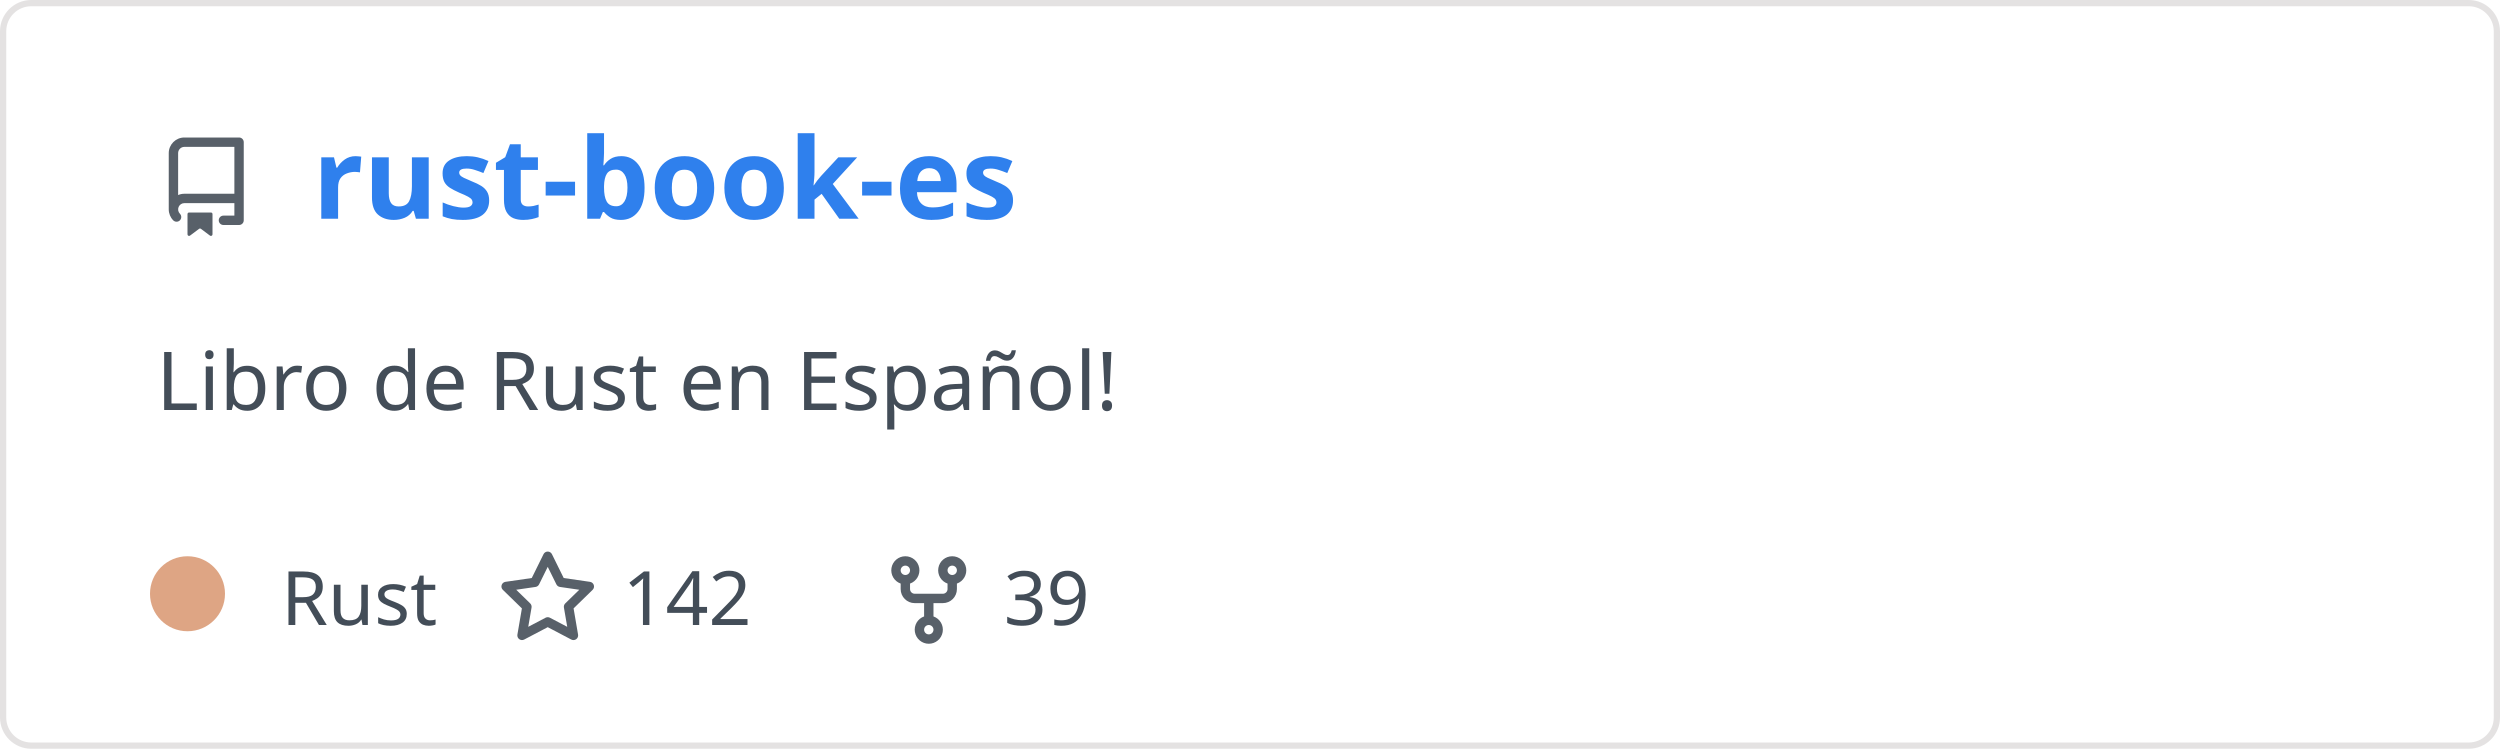
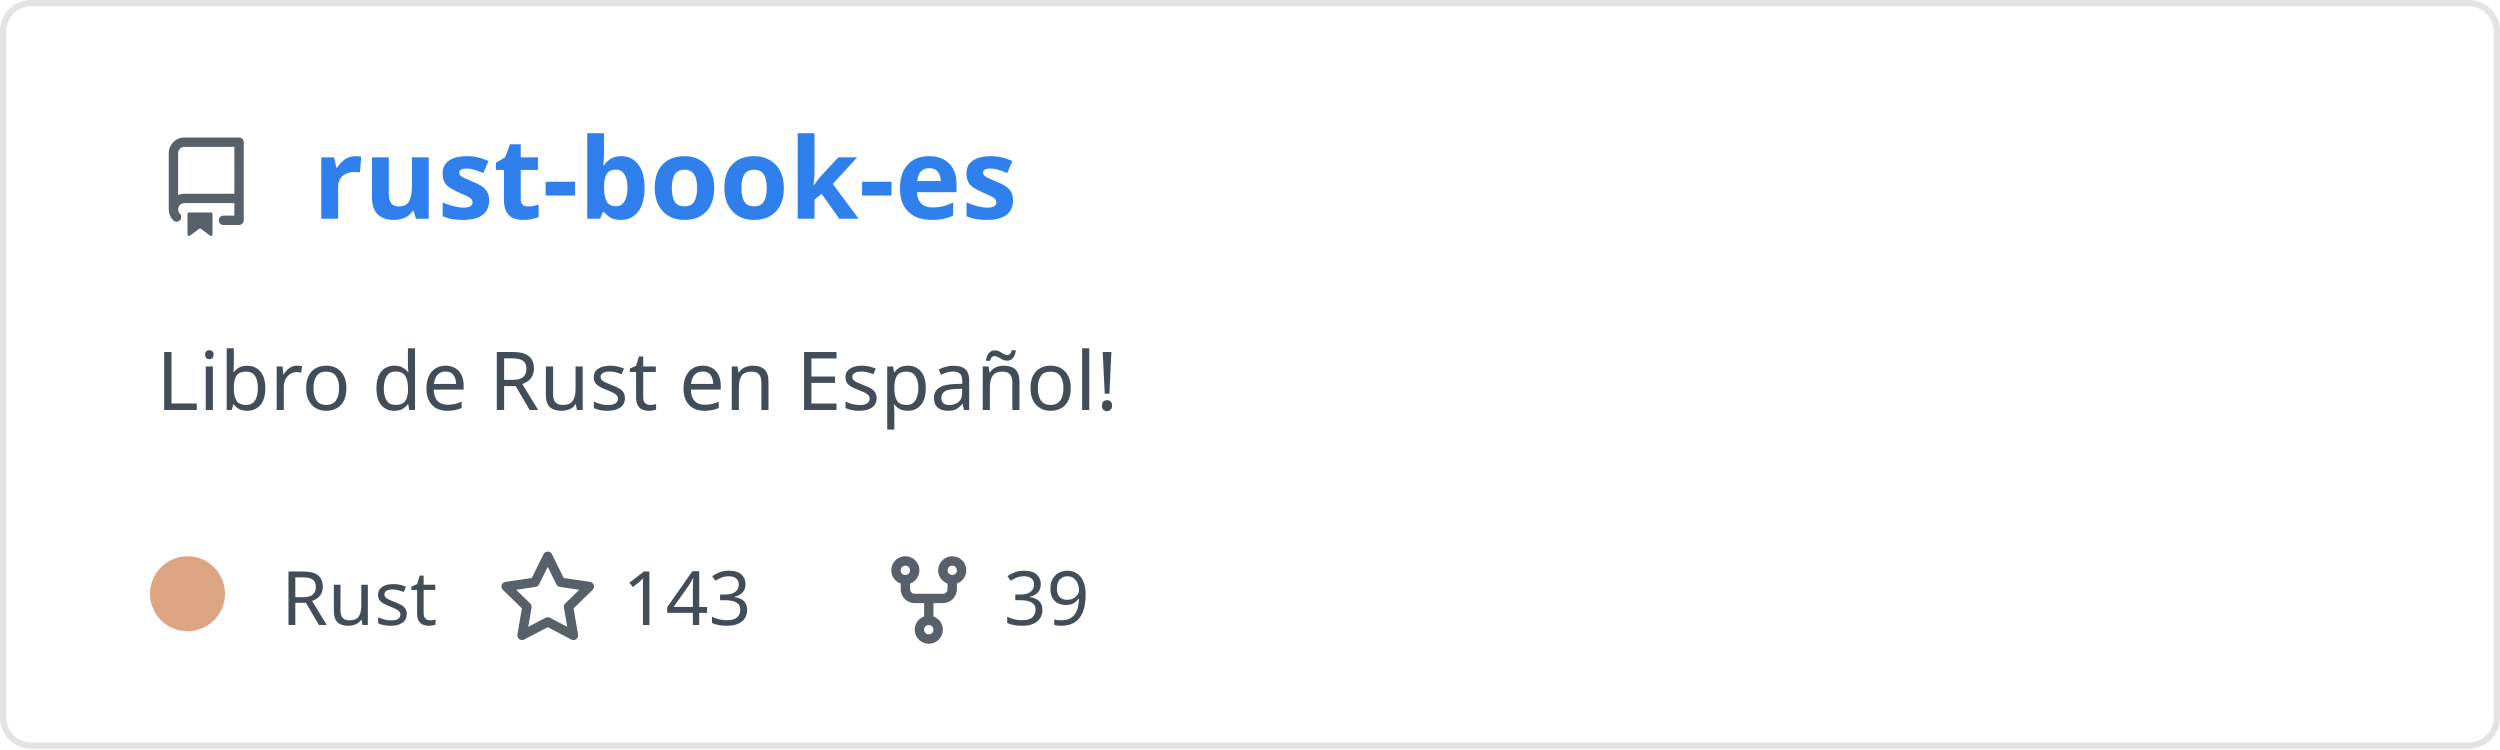
<svg xmlns="http://www.w3.org/2000/svg" width="400" height="120" viewBox="0 0 400 120" fill="none" role="img" aria-labelledby="descId">
  <style>
          .header {
            font: 600 18px 'Segoe UI', Ubuntu, Sans-Serif;
            fill: #2f80ed;
            animation: fadeInAnimation 0.8s ease-in-out forwards;
          }
          @supports(-moz-appearance: auto) {
            /* Selector detects Firefox */
            .header { font-size: 15.5px; }
          }
          
    .description { font: 400 13px 'Segoe UI', Ubuntu, Sans-Serif; fill: #434d58 }
    .gray { font: 400 12px 'Segoe UI', Ubuntu, Sans-Serif; fill: #434d58 }
    .icon { fill: #586069 }
    .badge { font: 600 11px 'Segoe UI', Ubuntu, Sans-Serif; }
    .badge rect { opacity: 0.2 }
  

          
      /* Animations */
      @keyframes scaleInAnimation {
        from {
          transform: translate(-5px, 5px) scale(0);
        }
        to {
          transform: translate(-5px, 5px) scale(1);
        }
      }
      @keyframes fadeInAnimation {
        from {
          opacity: 0;
        }
        to {
          opacity: 1;
        }
      }
    
          * { animation-duration: 0s !important; animation-delay: 0s !important; }
        </style>
  <rect data-testid="card-bg" x="0.5" y="0.5" rx="4.5" height="99%" stroke="#e4e2e2" width="399" fill="#00000000" stroke-opacity="1" />
  <g data-testid="card-title" transform="translate(25, 35)">
    <g transform="translate(0, 0)">
      <svg class="icon" x="0" y="-13" viewBox="0 0 16 16" version="1.1" width="16" height="16">
        <path fill-rule="evenodd" d="M2 2.5A2.5 2.5 0 014.5 0h8.75a.75.75 0 01.75.75v12.5a.75.75 0 01-.75.75h-2.5a.75.75 0 110-1.5h1.75v-2h-8a1 1 0 00-.714 1.7.75.75 0 01-1.072 1.05A2.495 2.495 0 012 11.5v-9zm10.5-1V9h-8c-.356 0-.694.074-1 .208V2.5a1 1 0 011-1h8zM5 12.25v3.25a.25.25 0 00.4.2l1.45-1.087a.25.25 0 01.3 0L8.6 15.7a.25.25 0 00.4-.2v-3.25a.25.25 0 00-.25-.25h-3.5a.25.25 0 00-.25.25z" />
      </svg>
    </g>
    <g transform="translate(25, 0)">
      <text x="0" y="0" class="header" data-testid="header">rust-book-es</text>
    </g>
  </g>
  <g data-testid="main-card-body" transform="translate(0, 55)">
    <text class="description" x="25" y="-5">
      <tspan dy="1.2em" x="25">Libro de Rust en Español!</tspan>
    </text>
    <g transform="translate(30, 45)">
      <g transform="translate(0, 0)">
        <g data-testid="primary-lang">
          <circle data-testid="lang-color" cx="0" cy="-5" r="6" fill="#dea584" />
          <text data-testid="lang-name" class="gray" x="15">Rust</text>
        </g>
      </g>
      <g transform="translate(49.6375, 0)">
        <g transform="translate(0, 0)">
          <svg class="icon" y="-12" viewBox="0 0 16 16" version="1.1" width="16" height="16">
            <path fill-rule="evenodd" d="M8 .25a.75.75 0 01.673.418l1.882 3.815 4.21.612a.75.75 0 01.416 1.279l-3.046 2.97.719 4.192a.75.75 0 01-1.088.791L8 12.347l-3.766 1.98a.75.75 0 01-1.088-.79l.72-4.194L.818 6.374a.75.75 0 01.416-1.28l4.21-.611L7.327.668A.75.75 0 018 .25zm0 2.445L6.615 5.5a.75.75 0 01-.564.41l-3.097.45 2.24 2.184a.75.75 0 01.216.664l-.528 3.084 2.769-1.456a.75.75 0 01.698 0l2.77 1.456-.53-3.084a.75.75 0 01.216-.664l2.24-2.183-3.096-.45a.75.75 0 01-.564-.41L8 2.694v.001z" />
          </svg>
        </g>
        <g transform="translate(20, 0)">
-           <text data-testid="stargazers" class="gray">142</text>
+           <text data-testid="stargazers" class="gray">143</text>
        </g>
      </g>
      <g transform="translate(110.6063, 0)">
        <g transform="translate(0, 0)">
          <svg class="icon" y="-12" viewBox="0 0 16 16" version="1.1" width="16" height="16">
            <path fill-rule="evenodd" d="M5 3.25a.75.75 0 11-1.5 0 .75.75 0 011.5 0zm0 2.122a2.25 2.25 0 10-1.5 0v.878A2.25 2.25 0 005.75 8.5h1.5v2.128a2.251 2.251 0 101.5 0V8.5h1.5a2.25 2.25 0 002.25-2.25v-.878a2.25 2.25 0 10-1.5 0v.878a.75.75 0 01-.75.75h-4.5A.75.75 0 015 6.25v-.878zm3.75 7.378a.75.75 0 11-1.5 0 .75.75 0 011.5 0zm3-8.75a.75.75 0 100-1.5.75.75 0 000 1.5z" />
          </svg>
        </g>
        <g transform="translate(20, 0)">
          <text data-testid="forkcount" class="gray">39</text>
        </g>
      </g>
    </g>
  </g>
</svg>
